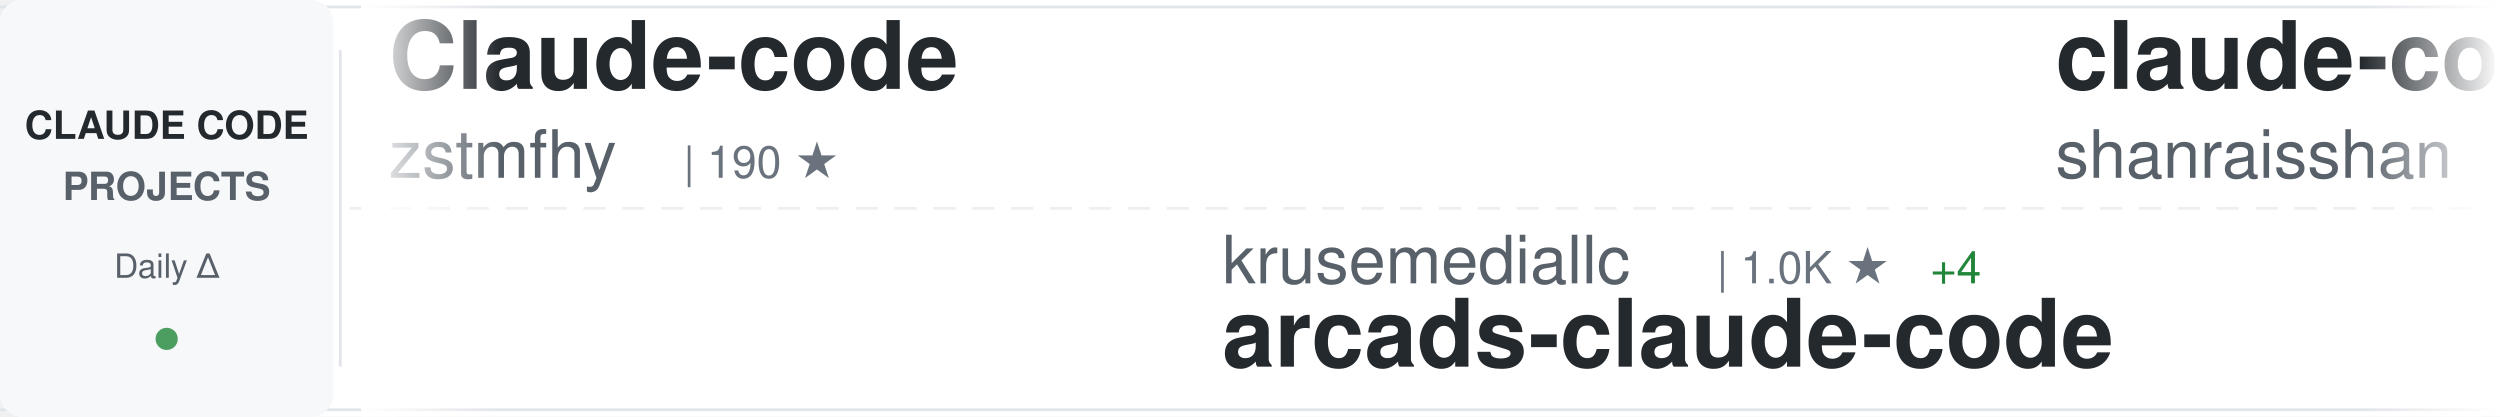
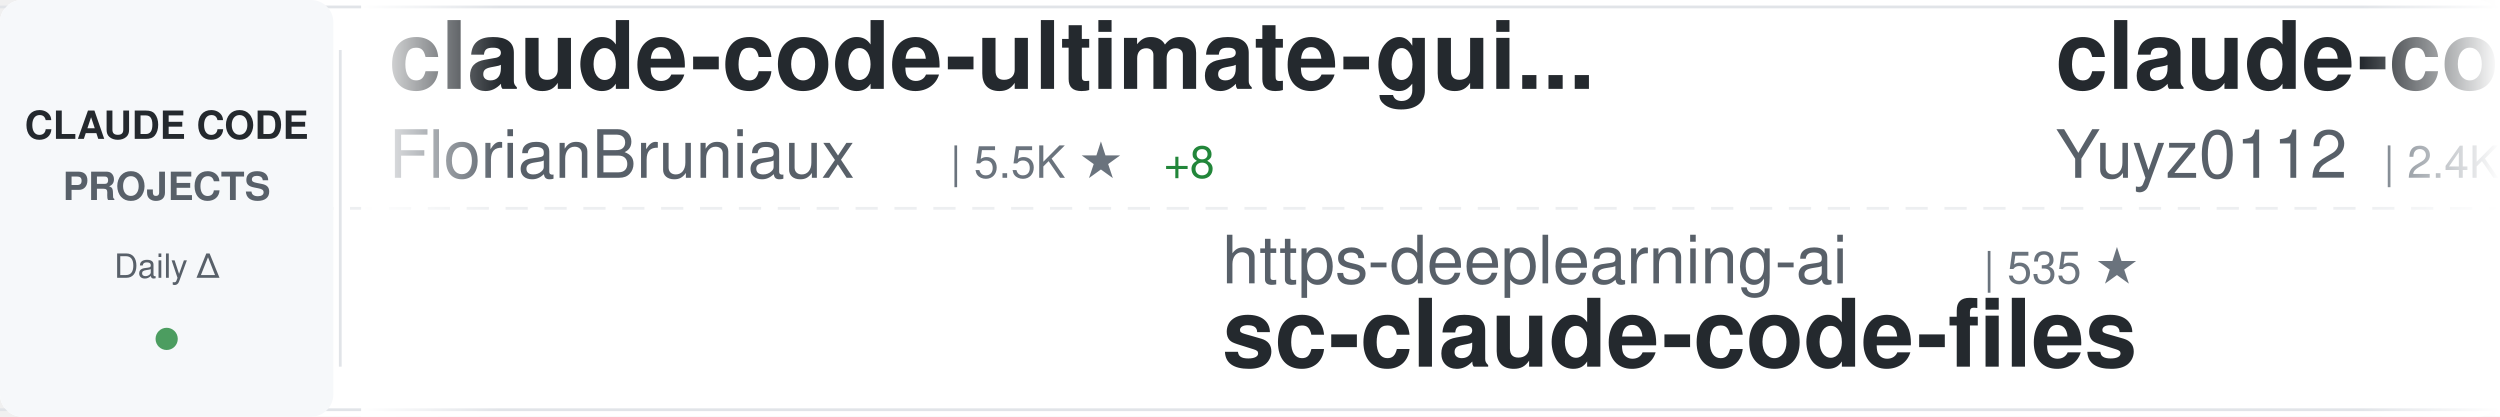
<svg xmlns="http://www.w3.org/2000/svg" width="900" height="150">
  <defs>
    <linearGradient id="awesomeLeftFade" x1="0%" y1="0%" x2="100%" y2="0%">
      <stop offset="0%" style="stop-color:#ffffff;stop-opacity:1" />
      <stop offset="100%" style="stop-color:#ffffff;stop-opacity:0" />
    </linearGradient>
    <linearGradient id="awesomeRightFade" x1="0%" y1="0%" x2="100%" y2="0%">
      <stop offset="0%" style="stop-color:#ffffff;stop-opacity:0" />
      <stop offset="100%" style="stop-color:#ffffff;stop-opacity:1" />
    </linearGradient>
  </defs>
  <rect width="900" height="150" fill="#ffffff" rx="8" />
  <rect x="0" y="2" width="900" height="1" fill="#e1e4e8" />
  <rect x="0" y="147" width="900" height="1" fill="#e1e4e8" />
  <line x1="0" y1="75" x2="900" y2="75" stroke="#e1e4e8" stroke-width="1" stroke-dasharray="8 6" opacity="0.6" />
  <rect x="0" y="0" width="120" height="150" fill="#f6f8fa" rx="8" />
  <text x="60" y="50" font-family="-apple-system, BlinkMacSystemFont, 'Segoe UI', Helvetica, Arial, sans-serif" font-size="14" font-weight="600" fill="#24292e" text-anchor="middle">CLAUDE CODE</text>
  <text x="60" y="72" font-family="-apple-system, BlinkMacSystemFont, 'Segoe UI', Helvetica, Arial, sans-serif" font-size="14" font-weight="600" fill="#586069" text-anchor="middle">PROJECTS</text>
  <text x="60" y="100" font-family="-apple-system, BlinkMacSystemFont, 'Segoe UI', Helvetica, Arial, sans-serif" font-size="12" font-weight="500" fill="#586069" text-anchor="middle">Daily Δ</text>
  <circle cx="60" cy="122" r="4" fill="#22863a" opacity="0.8" />
  <rect x="122" y="18" width="1" height="114" fill="#e1e4e8" />
  <clipPath id="awesomeTickerClip">
    <rect x="130" y="0" width="770" height="150" />
  </clipPath>
  <g clip-path="url(#awesomeTickerClip)">
    <g id="awesomeTickerItems">
      <animateTransform attributeName="transform" attributeType="XML" type="translate" from="0 0" to="-3000 0" dur="54s" repeatCount="indefinite" />
      <g transform="translate(0, 0)">
-         <text x="140" y="32" font-family="-apple-system, BlinkMacSystemFont, 'Segoe UI', Helvetica, Arial, sans-serif" font-size="34" font-weight="600" fill="#24292e">Claude-code</text>
-         <text x="140" y="64" font-family="-apple-system, BlinkMacSystemFont, 'Segoe UI', Helvetica, Arial, sans-serif" font-size="24" font-weight="400" fill="#586069">zstmfhy</text>
-         <text x="246" y="64" font-family="-apple-system, BlinkMacSystemFont, 'Segoe UI', Helvetica, Arial, sans-serif" font-size="16" font-weight="500" fill="#6a737d">| 190 ★</text>
+         <text x="140" y="32" font-family="-apple-system, BlinkMacSystemFont, 'Segoe UI', Helvetica, Arial, sans-serif" font-size="34" font-weight="600" fill="#24292e">claude-code-ultimate-gui...</text>
+         <text x="140" y="64" font-family="-apple-system, BlinkMacSystemFont, 'Segoe UI', Helvetica, Arial, sans-serif" font-size="24" font-weight="400" fill="#586069">FlorianBruniaux</text>
+         <text x="342" y="64" font-family="-apple-system, BlinkMacSystemFont, 'Segoe UI', Helvetica, Arial, sans-serif" font-size="16" font-weight="500" fill="#6a737d">| 5.5K ★</text>
+         <text x="419" y="64" font-family="-apple-system, BlinkMacSystemFont, 'Segoe UI', Helvetica, Arial, sans-serif" font-size="16" font-weight="500" fill="#22863a"> +8</text>
      </g>
      <g transform="translate(300, 0)">
-         <text x="140" y="102" font-family="-apple-system, BlinkMacSystemFont, 'Segoe UI', Helvetica, Arial, sans-serif" font-size="24" font-weight="400" fill="#586069">krusemediallc</text>
-         <text x="318" y="102" font-family="-apple-system, BlinkMacSystemFont, 'Segoe UI', Helvetica, Arial, sans-serif" font-size="16" font-weight="500" fill="#6a737d">| 1.0K ★</text>
-         <text x="395" y="102" font-family="-apple-system, BlinkMacSystemFont, 'Segoe UI', Helvetica, Arial, sans-serif" font-size="16" font-weight="500" fill="#22863a"> +4</text>
-         <text x="140" y="132" font-family="-apple-system, BlinkMacSystemFont, 'Segoe UI', Helvetica, Arial, sans-serif" font-size="34" font-weight="600" fill="#24292e">arcads-claude-code</text>
+         <text x="140" y="102" font-family="-apple-system, BlinkMacSystemFont, 'Segoe UI', Helvetica, Arial, sans-serif" font-size="24" font-weight="400" fill="#586069">https-deeplearning-ai</text>
+         <text x="414" y="102" font-family="-apple-system, BlinkMacSystemFont, 'Segoe UI', Helvetica, Arial, sans-serif" font-size="16" font-weight="500" fill="#6a737d">| 535 ★</text>
+         <text x="140" y="132" font-family="-apple-system, BlinkMacSystemFont, 'Segoe UI', Helvetica, Arial, sans-serif" font-size="34" font-weight="600" fill="#24292e">sc-claude-code-files</text>
      </g>
      <g transform="translate(600, 0)">
-         <text x="140" y="32" font-family="-apple-system, BlinkMacSystemFont, 'Segoe UI', Helvetica, Arial, sans-serif" font-size="34" font-weight="600" fill="#24292e">claude-code-best-practic...</text>
-         <text x="140" y="64" font-family="-apple-system, BlinkMacSystemFont, 'Segoe UI', Helvetica, Arial, sans-serif" font-size="24" font-weight="400" fill="#586069">shanraisshan</text>
-         <text x="306" y="64" font-family="-apple-system, BlinkMacSystemFont, 'Segoe UI', Helvetica, Arial, sans-serif" font-size="16" font-weight="500" fill="#6a737d">| 63.2K ★</text>
-         <text x="392" y="64" font-family="-apple-system, BlinkMacSystemFont, 'Segoe UI', Helvetica, Arial, sans-serif" font-size="16" font-weight="500" fill="#22863a"> +70</text>
+         <text x="140" y="32" font-family="-apple-system, BlinkMacSystemFont, 'Segoe UI', Helvetica, Arial, sans-serif" font-size="34" font-weight="600" fill="#24292e">claude-code-reverse</text>
+         <text x="140" y="64" font-family="-apple-system, BlinkMacSystemFont, 'Segoe UI', Helvetica, Arial, sans-serif" font-size="24" font-weight="400" fill="#586069">Yuyz0112</text>
+         <text x="258" y="64" font-family="-apple-system, BlinkMacSystemFont, 'Segoe UI', Helvetica, Arial, sans-serif" font-size="16" font-weight="500" fill="#6a737d">| 2.4K ★</text>
      </g>
      <g transform="translate(900, 0)">
-         <text x="140" y="102" font-family="-apple-system, BlinkMacSystemFont, 'Segoe UI', Helvetica, Arial, sans-serif" font-size="24" font-weight="400" fill="#586069">pengchengneo</text>
-         <text x="306" y="102" font-family="-apple-system, BlinkMacSystemFont, 'Segoe UI', Helvetica, Arial, sans-serif" font-size="16" font-weight="500" fill="#6a737d">| 1.7K ★</text>
-         <text x="383" y="102" font-family="-apple-system, BlinkMacSystemFont, 'Segoe UI', Helvetica, Arial, sans-serif" font-size="16" font-weight="500" fill="#22863a"> +1</text>
-         <text x="140" y="132" font-family="-apple-system, BlinkMacSystemFont, 'Segoe UI', Helvetica, Arial, sans-serif" font-size="34" font-weight="600" fill="#24292e">Claude-Code</text>
+         <text x="140" y="102" font-family="-apple-system, BlinkMacSystemFont, 'Segoe UI', Helvetica, Arial, sans-serif" font-size="24" font-weight="400" fill="#586069">VoltAgent</text>
+         <text x="270" y="102" font-family="-apple-system, BlinkMacSystemFont, 'Segoe UI', Helvetica, Arial, sans-serif" font-size="16" font-weight="500" fill="#6a737d">| 23.5K ★</text>
+         <text x="356" y="102" font-family="-apple-system, BlinkMacSystemFont, 'Segoe UI', Helvetica, Arial, sans-serif" font-size="16" font-weight="500" fill="#22863a"> +26</text>
+         <text x="140" y="132" font-family="-apple-system, BlinkMacSystemFont, 'Segoe UI', Helvetica, Arial, sans-serif" font-size="34" font-weight="600" fill="#24292e">awesome-claude-code-suba...</text>
      </g>
      <g transform="translate(1200, 0)">
-         <text x="140" y="32" font-family="-apple-system, BlinkMacSystemFont, 'Segoe UI', Helvetica, Arial, sans-serif" font-size="34" font-weight="600" fill="#24292e">claude_codex_bridge</text>
-         <text x="140" y="64" font-family="-apple-system, BlinkMacSystemFont, 'Segoe UI', Helvetica, Arial, sans-serif" font-size="24" font-weight="400" fill="#586069">SeemSeam</text>
-         <text x="258" y="64" font-family="-apple-system, BlinkMacSystemFont, 'Segoe UI', Helvetica, Arial, sans-serif" font-size="16" font-weight="500" fill="#6a737d">| 3.3K ★</text>
-         <text x="335" y="64" font-family="-apple-system, BlinkMacSystemFont, 'Segoe UI', Helvetica, Arial, sans-serif" font-size="16" font-weight="500" fill="#22863a"> +7</text>
-       </g>
-       <g transform="translate(1500, 0)">
-         <text x="140" y="102" font-family="-apple-system, BlinkMacSystemFont, 'Segoe UI', Helvetica, Arial, sans-serif" font-size="24" font-weight="400" fill="#586069">ponponon</text>
-         <text x="258" y="102" font-family="-apple-system, BlinkMacSystemFont, 'Segoe UI', Helvetica, Arial, sans-serif" font-size="16" font-weight="500" fill="#6a737d">| 2.3K ★</text>
-         <text x="335" y="102" font-family="-apple-system, BlinkMacSystemFont, 'Segoe UI', Helvetica, Arial, sans-serif" font-size="16" font-weight="500" fill="#22863a"> +2</text>
-         <text x="140" y="132" font-family="-apple-system, BlinkMacSystemFont, 'Segoe UI', Helvetica, Arial, sans-serif" font-size="34" font-weight="600" fill="#24292e">claude_code_src</text>
-       </g>
-       <g transform="translate(1800, 0)">
-         <text x="140" y="32" font-family="-apple-system, BlinkMacSystemFont, 'Segoe UI', Helvetica, Arial, sans-serif" font-size="34" font-weight="600" fill="#24292e">claude-coder</text>
-         <text x="140" y="64" font-family="-apple-system, BlinkMacSystemFont, 'Segoe UI', Helvetica, Arial, sans-serif" font-size="24" font-weight="400" fill="#586069">kodu-ai</text>
-         <text x="246" y="64" font-family="-apple-system, BlinkMacSystemFont, 'Segoe UI', Helvetica, Arial, sans-serif" font-size="16" font-weight="500" fill="#6a737d">| 5.3K ★</text>
-       </g>
-       <g transform="translate(2100, 0)">
-         <text x="140" y="102" font-family="-apple-system, BlinkMacSystemFont, 'Segoe UI', Helvetica, Arial, sans-serif" font-size="24" font-weight="400" fill="#586069">hangsman</text>
-         <text x="258" y="102" font-family="-apple-system, BlinkMacSystemFont, 'Segoe UI', Helvetica, Arial, sans-serif" font-size="16" font-weight="500" fill="#6a737d">| 788 ★</text>
-         <text x="140" y="132" font-family="-apple-system, BlinkMacSystemFont, 'Segoe UI', Helvetica, Arial, sans-serif" font-size="34" font-weight="600" fill="#24292e">claude-code-source</text>
-       </g>
-       <g transform="translate(2400, 0)">
        <text x="140" y="32" font-family="-apple-system, BlinkMacSystemFont, 'Segoe UI', Helvetica, Arial, sans-serif" font-size="34" font-weight="600" fill="#24292e">everything-claude-code-z...</text>
        <text x="140" y="64" font-family="-apple-system, BlinkMacSystemFont, 'Segoe UI', Helvetica, Arial, sans-serif" font-size="24" font-weight="400" fill="#586069">xu-xiang</text>
        <text x="258" y="64" font-family="-apple-system, BlinkMacSystemFont, 'Segoe UI', Helvetica, Arial, sans-serif" font-size="16" font-weight="500" fill="#6a737d">| 1.7K ★</text>
-         <text x="335" y="64" font-family="-apple-system, BlinkMacSystemFont, 'Segoe UI', Helvetica, Arial, sans-serif" font-size="16" font-weight="500" fill="#22863a"> +11</text>
+         <text x="335" y="64" font-family="-apple-system, BlinkMacSystemFont, 'Segoe UI', Helvetica, Arial, sans-serif" font-size="16" font-weight="500" fill="#22863a"> +9</text>
+       </g>
+       <g transform="translate(1500, 0)">
+         <text x="140" y="102" font-family="-apple-system, BlinkMacSystemFont, 'Segoe UI', Helvetica, Arial, sans-serif" font-size="24" font-weight="400" fill="#586069">KPR111</text>
+         <text x="234" y="102" font-family="-apple-system, BlinkMacSystemFont, 'Segoe UI', Helvetica, Arial, sans-serif" font-size="16" font-weight="500" fill="#6a737d">| 18 ★</text>
+         <text x="140" y="132" font-family="-apple-system, BlinkMacSystemFont, 'Segoe UI', Helvetica, Arial, sans-serif" font-size="34" font-weight="600" fill="#24292e">Claude-Code</text>
+       </g>
+       <g transform="translate(1800, 0)">
+         <text x="140" y="32" font-family="-apple-system, BlinkMacSystemFont, 'Segoe UI', Helvetica, Arial, sans-serif" font-size="34" font-weight="600" fill="#24292e">claude-code-hooks-master...</text>
+         <text x="140" y="64" font-family="-apple-system, BlinkMacSystemFont, 'Segoe UI', Helvetica, Arial, sans-serif" font-size="24" font-weight="400" fill="#586069">disler</text>
+         <text x="234" y="64" font-family="-apple-system, BlinkMacSystemFont, 'Segoe UI', Helvetica, Arial, sans-serif" font-size="16" font-weight="500" fill="#6a737d">| 3.8K ★</text>
+         <text x="311" y="64" font-family="-apple-system, BlinkMacSystemFont, 'Segoe UI', Helvetica, Arial, sans-serif" font-size="16" font-weight="500" fill="#22863a"> +5</text>
+       </g>
+       <g transform="translate(2100, 0)">
+         <text x="140" y="102" font-family="-apple-system, BlinkMacSystemFont, 'Segoe UI', Helvetica, Arial, sans-serif" font-size="24" font-weight="400" fill="#586069">OneRedOak</text>
+         <text x="270" y="102" font-family="-apple-system, BlinkMacSystemFont, 'Segoe UI', Helvetica, Arial, sans-serif" font-size="16" font-weight="500" fill="#6a737d">| 3.9K ★</text>
+         <text x="140" y="132" font-family="-apple-system, BlinkMacSystemFont, 'Segoe UI', Helvetica, Arial, sans-serif" font-size="34" font-weight="600" fill="#24292e">claude-code-workflows</text>
+       </g>
+       <g transform="translate(2400, 0)">
+         <text x="140" y="32" font-family="-apple-system, BlinkMacSystemFont, 'Segoe UI', Helvetica, Arial, sans-serif" font-size="34" font-weight="600" fill="#24292e">learn-claude-code</text>
+         <text x="140" y="64" font-family="-apple-system, BlinkMacSystemFont, 'Segoe UI', Helvetica, Arial, sans-serif" font-size="24" font-weight="400" fill="#586069">shareAI-lab</text>
+         <text x="294" y="64" font-family="-apple-system, BlinkMacSystemFont, 'Segoe UI', Helvetica, Arial, sans-serif" font-size="16" font-weight="500" fill="#6a737d">| 71.7K ★</text>
+         <text x="380" y="64" font-family="-apple-system, BlinkMacSystemFont, 'Segoe UI', Helvetica, Arial, sans-serif" font-size="16" font-weight="500" fill="#22863a"> +176</text>
      </g>
      <g transform="translate(2700, 0)">
-         <text x="140" y="102" font-family="-apple-system, BlinkMacSystemFont, 'Segoe UI', Helvetica, Arial, sans-serif" font-size="24" font-weight="400" fill="#586069">shareAI-lab</text>
-         <text x="294" y="102" font-family="-apple-system, BlinkMacSystemFont, 'Segoe UI', Helvetica, Arial, sans-serif" font-size="16" font-weight="500" fill="#6a737d">| 71.7K ★</text>
-         <text x="380" y="102" font-family="-apple-system, BlinkMacSystemFont, 'Segoe UI', Helvetica, Arial, sans-serif" font-size="16" font-weight="500" fill="#22863a"> +180</text>
-         <text x="140" y="132" font-family="-apple-system, BlinkMacSystemFont, 'Segoe UI', Helvetica, Arial, sans-serif" font-size="34" font-weight="600" fill="#24292e">learn-claude-code</text>
+         <text x="140" y="102" font-family="-apple-system, BlinkMacSystemFont, 'Segoe UI', Helvetica, Arial, sans-serif" font-size="24" font-weight="400" fill="#586069">alejandrobalderas</text>
+         <text x="366" y="102" font-family="-apple-system, BlinkMacSystemFont, 'Segoe UI', Helvetica, Arial, sans-serif" font-size="16" font-weight="500" fill="#6a737d">| 2.7K ★</text>
+         <text x="443" y="102" font-family="-apple-system, BlinkMacSystemFont, 'Segoe UI', Helvetica, Arial, sans-serif" font-size="16" font-weight="500" fill="#22863a"> +1</text>
+         <text x="140" y="132" font-family="-apple-system, BlinkMacSystemFont, 'Segoe UI', Helvetica, Arial, sans-serif" font-size="34" font-weight="600" fill="#24292e">claude-code-from-source</text>
      </g>
      <g transform="translate(3000, 0)">
-         <text x="140" y="32" font-family="-apple-system, BlinkMacSystemFont, 'Segoe UI', Helvetica, Arial, sans-serif" font-size="34" font-weight="600" fill="#24292e">Claude-code</text>
-         <text x="140" y="64" font-family="-apple-system, BlinkMacSystemFont, 'Segoe UI', Helvetica, Arial, sans-serif" font-size="24" font-weight="400" fill="#586069">zstmfhy</text>
-         <text x="246" y="64" font-family="-apple-system, BlinkMacSystemFont, 'Segoe UI', Helvetica, Arial, sans-serif" font-size="16" font-weight="500" fill="#6a737d">| 190 ★</text>
+         <text x="140" y="32" font-family="-apple-system, BlinkMacSystemFont, 'Segoe UI', Helvetica, Arial, sans-serif" font-size="34" font-weight="600" fill="#24292e">claude-code-ultimate-gui...</text>
+         <text x="140" y="64" font-family="-apple-system, BlinkMacSystemFont, 'Segoe UI', Helvetica, Arial, sans-serif" font-size="24" font-weight="400" fill="#586069">FlorianBruniaux</text>
+         <text x="342" y="64" font-family="-apple-system, BlinkMacSystemFont, 'Segoe UI', Helvetica, Arial, sans-serif" font-size="16" font-weight="500" fill="#6a737d">| 5.5K ★</text>
+         <text x="419" y="64" font-family="-apple-system, BlinkMacSystemFont, 'Segoe UI', Helvetica, Arial, sans-serif" font-size="16" font-weight="500" fill="#22863a"> +8</text>
      </g>
      <g transform="translate(3300, 0)">
-         <text x="140" y="102" font-family="-apple-system, BlinkMacSystemFont, 'Segoe UI', Helvetica, Arial, sans-serif" font-size="24" font-weight="400" fill="#586069">krusemediallc</text>
-         <text x="318" y="102" font-family="-apple-system, BlinkMacSystemFont, 'Segoe UI', Helvetica, Arial, sans-serif" font-size="16" font-weight="500" fill="#6a737d">| 1.0K ★</text>
-         <text x="395" y="102" font-family="-apple-system, BlinkMacSystemFont, 'Segoe UI', Helvetica, Arial, sans-serif" font-size="16" font-weight="500" fill="#22863a"> +4</text>
-         <text x="140" y="132" font-family="-apple-system, BlinkMacSystemFont, 'Segoe UI', Helvetica, Arial, sans-serif" font-size="34" font-weight="600" fill="#24292e">arcads-claude-code</text>
+         <text x="140" y="102" font-family="-apple-system, BlinkMacSystemFont, 'Segoe UI', Helvetica, Arial, sans-serif" font-size="24" font-weight="400" fill="#586069">https-deeplearning-ai</text>
+         <text x="414" y="102" font-family="-apple-system, BlinkMacSystemFont, 'Segoe UI', Helvetica, Arial, sans-serif" font-size="16" font-weight="500" fill="#6a737d">| 535 ★</text>
+         <text x="140" y="132" font-family="-apple-system, BlinkMacSystemFont, 'Segoe UI', Helvetica, Arial, sans-serif" font-size="34" font-weight="600" fill="#24292e">sc-claude-code-files</text>
      </g>
      <g transform="translate(3600, 0)">
-         <text x="140" y="32" font-family="-apple-system, BlinkMacSystemFont, 'Segoe UI', Helvetica, Arial, sans-serif" font-size="34" font-weight="600" fill="#24292e">claude-code-best-practic...</text>
-         <text x="140" y="64" font-family="-apple-system, BlinkMacSystemFont, 'Segoe UI', Helvetica, Arial, sans-serif" font-size="24" font-weight="400" fill="#586069">shanraisshan</text>
-         <text x="306" y="64" font-family="-apple-system, BlinkMacSystemFont, 'Segoe UI', Helvetica, Arial, sans-serif" font-size="16" font-weight="500" fill="#6a737d">| 63.2K ★</text>
-         <text x="392" y="64" font-family="-apple-system, BlinkMacSystemFont, 'Segoe UI', Helvetica, Arial, sans-serif" font-size="16" font-weight="500" fill="#22863a"> +70</text>
+         <text x="140" y="32" font-family="-apple-system, BlinkMacSystemFont, 'Segoe UI', Helvetica, Arial, sans-serif" font-size="34" font-weight="600" fill="#24292e">claude-code-reverse</text>
+         <text x="140" y="64" font-family="-apple-system, BlinkMacSystemFont, 'Segoe UI', Helvetica, Arial, sans-serif" font-size="24" font-weight="400" fill="#586069">Yuyz0112</text>
+         <text x="258" y="64" font-family="-apple-system, BlinkMacSystemFont, 'Segoe UI', Helvetica, Arial, sans-serif" font-size="16" font-weight="500" fill="#6a737d">| 2.4K ★</text>
      </g>
      <g transform="translate(3900, 0)">
-         <text x="140" y="102" font-family="-apple-system, BlinkMacSystemFont, 'Segoe UI', Helvetica, Arial, sans-serif" font-size="24" font-weight="400" fill="#586069">pengchengneo</text>
-         <text x="306" y="102" font-family="-apple-system, BlinkMacSystemFont, 'Segoe UI', Helvetica, Arial, sans-serif" font-size="16" font-weight="500" fill="#6a737d">| 1.7K ★</text>
-         <text x="383" y="102" font-family="-apple-system, BlinkMacSystemFont, 'Segoe UI', Helvetica, Arial, sans-serif" font-size="16" font-weight="500" fill="#22863a"> +1</text>
-         <text x="140" y="132" font-family="-apple-system, BlinkMacSystemFont, 'Segoe UI', Helvetica, Arial, sans-serif" font-size="34" font-weight="600" fill="#24292e">Claude-Code</text>
+         <text x="140" y="102" font-family="-apple-system, BlinkMacSystemFont, 'Segoe UI', Helvetica, Arial, sans-serif" font-size="24" font-weight="400" fill="#586069">VoltAgent</text>
+         <text x="270" y="102" font-family="-apple-system, BlinkMacSystemFont, 'Segoe UI', Helvetica, Arial, sans-serif" font-size="16" font-weight="500" fill="#6a737d">| 23.5K ★</text>
+         <text x="356" y="102" font-family="-apple-system, BlinkMacSystemFont, 'Segoe UI', Helvetica, Arial, sans-serif" font-size="16" font-weight="500" fill="#22863a"> +26</text>
+         <text x="140" y="132" font-family="-apple-system, BlinkMacSystemFont, 'Segoe UI', Helvetica, Arial, sans-serif" font-size="34" font-weight="600" fill="#24292e">awesome-claude-code-suba...</text>
      </g>
    </g>
  </g>
  <rect x="130" y="0" width="50" height="150" fill="url(#awesomeLeftFade)" />
  <rect x="850" y="0" width="50" height="150" fill="url(#awesomeRightFade)" />
</svg>
